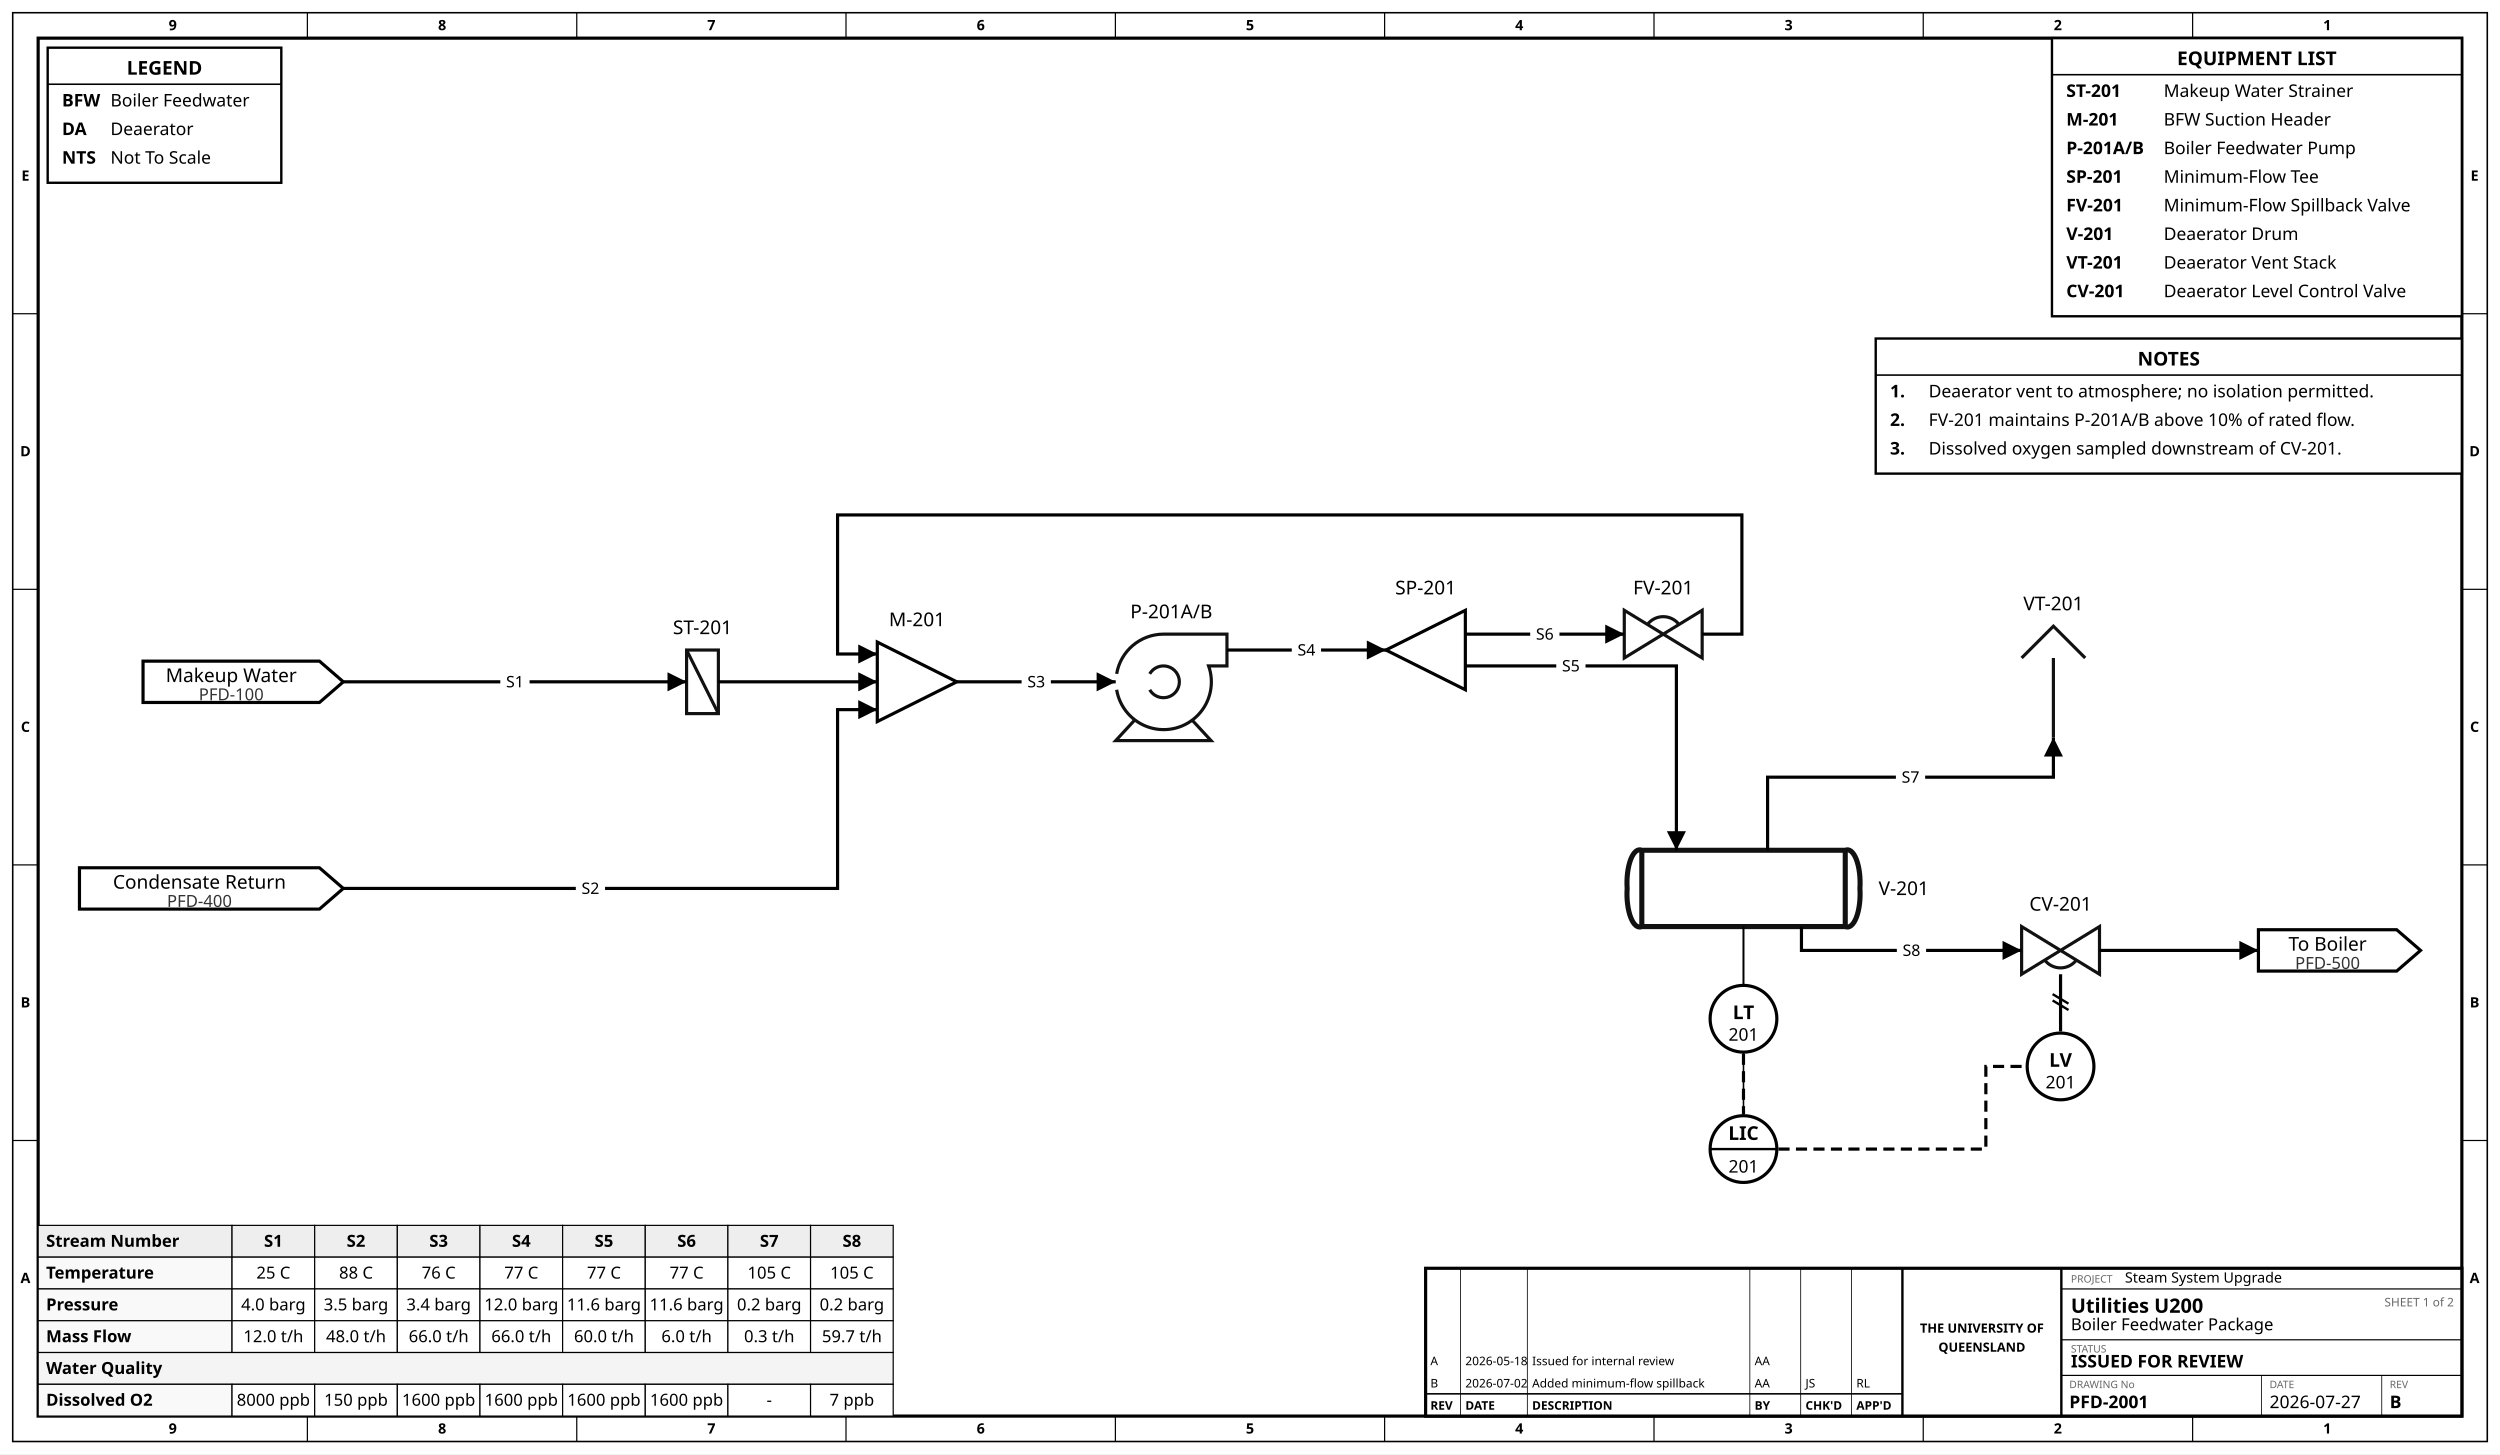
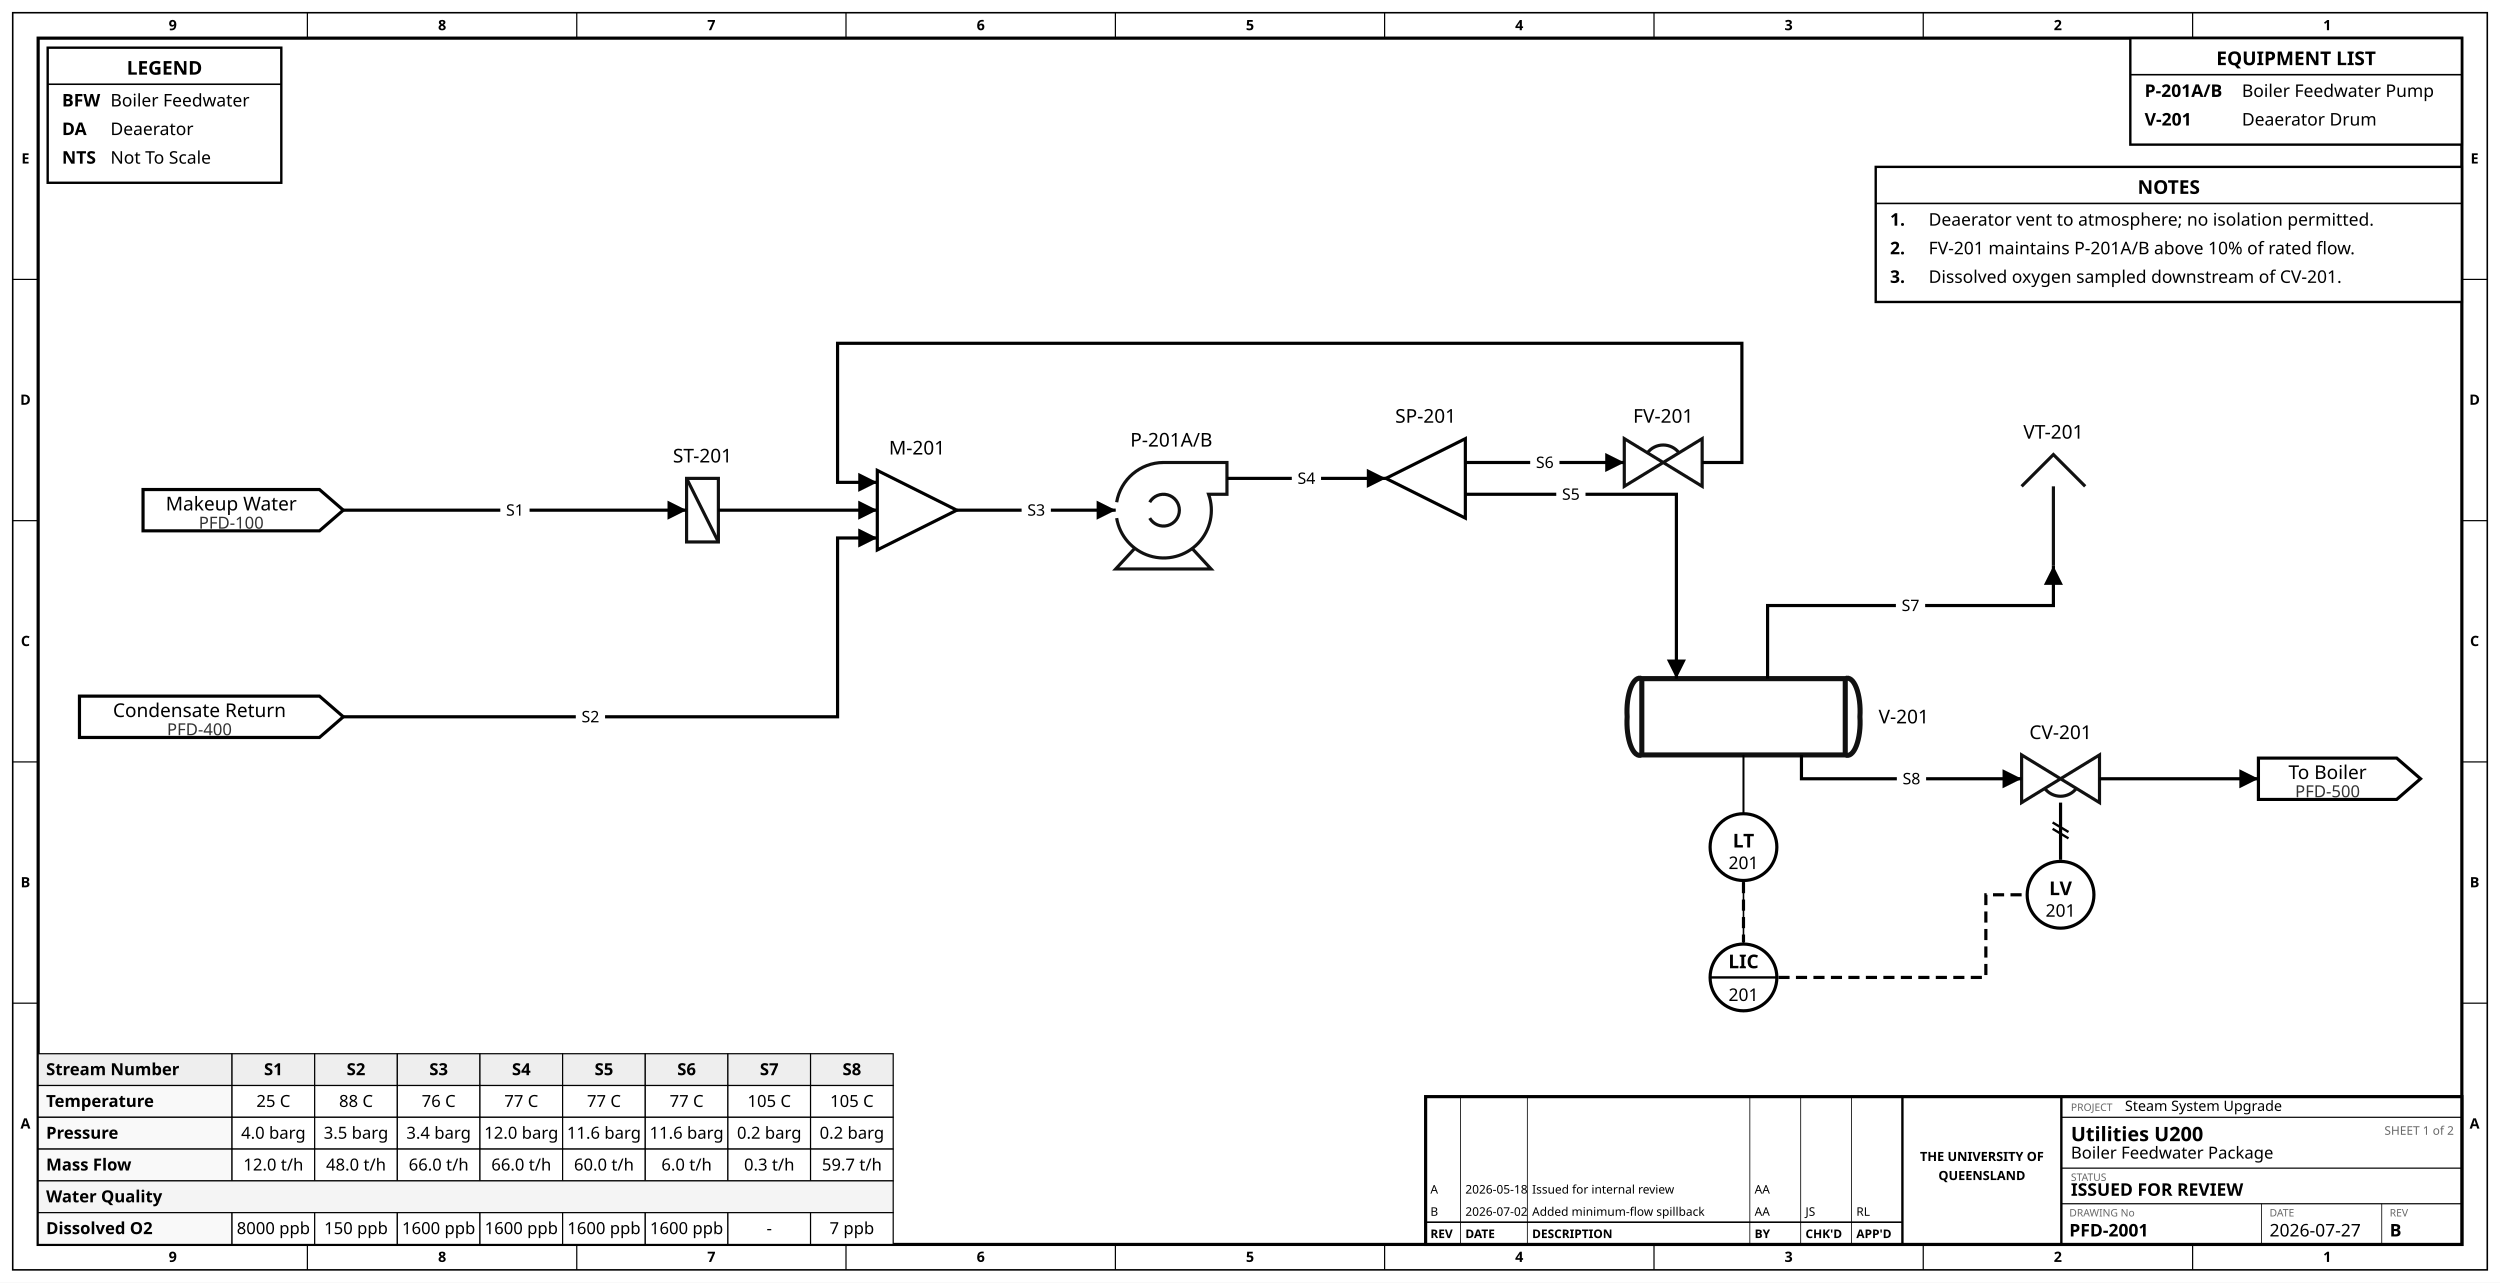
- <svg xmlns="http://www.w3.org/2000/svg" width="1573" height="915" viewBox="-116.0 496.0 1573.0 915.0">
-   <rect x="-116.0" y="496.0" width="1573.0" height="915.0" fill="white" />
-   <rect x="-108.0" y="504.0" width="1557.0" height="899.0" fill="none" stroke="black" stroke-width="1" />
-   <rect x="-92.0" y="520.0" width="1525.0" height="867.0" fill="none" stroke="black" stroke-width="2" />
-   <text x="-7.3" y="515.0" font-family="sans-serif" font-size="9.0" text-anchor="middle" font-weight="bold" fill="black">9</text>
+ <svg xmlns="http://www.w3.org/2000/svg" width="1573" height="807" viewBox="-116.0 604.0 1573.0 807.0">
+   <rect x="-116.0" y="604.0" width="1573.0" height="807.0" fill="white" />
+   <rect x="-108.0" y="612.0" width="1557.0" height="791.0" fill="none" stroke="black" stroke-width="1" />
+   <rect x="-92.0" y="628.0" width="1525.0" height="759.0" fill="none" stroke="black" stroke-width="2" />
+   <text x="-7.3" y="623.0" font-family="sans-serif" font-size="9.0" text-anchor="middle" font-weight="bold" fill="black">9</text>
  <text x="-7.3" y="1398.0" font-family="sans-serif" font-size="9.0" text-anchor="middle" font-weight="bold" fill="black">9</text>
-   <line x1="77.4" y1="504.0" x2="77.4" y2="520.0" stroke="black" stroke-width="0.75" />
+   <line x1="77.4" y1="612.0" x2="77.4" y2="628.0" stroke="black" stroke-width="0.75" />
  <line x1="77.4" y1="1387.0" x2="77.4" y2="1403.0" stroke="black" stroke-width="0.75" />
-   <text x="162.2" y="515.0" font-family="sans-serif" font-size="9.0" text-anchor="middle" font-weight="bold" fill="black">8</text>
+   <text x="162.2" y="623.0" font-family="sans-serif" font-size="9.0" text-anchor="middle" font-weight="bold" fill="black">8</text>
  <text x="162.2" y="1398.0" font-family="sans-serif" font-size="9.0" text-anchor="middle" font-weight="bold" fill="black">8</text>
-   <line x1="246.9" y1="504.0" x2="246.9" y2="520.0" stroke="black" stroke-width="0.75" />
+   <line x1="246.9" y1="612.0" x2="246.9" y2="628.0" stroke="black" stroke-width="0.75" />
  <line x1="246.9" y1="1387.0" x2="246.9" y2="1403.0" stroke="black" stroke-width="0.75" />
-   <text x="331.6" y="515.0" font-family="sans-serif" font-size="9.0" text-anchor="middle" font-weight="bold" fill="black">7</text>
+   <text x="331.6" y="623.0" font-family="sans-serif" font-size="9.0" text-anchor="middle" font-weight="bold" fill="black">7</text>
  <text x="331.6" y="1398.0" font-family="sans-serif" font-size="9.0" text-anchor="middle" font-weight="bold" fill="black">7</text>
-   <line x1="416.3" y1="504.0" x2="416.3" y2="520.0" stroke="black" stroke-width="0.75" />
+   <line x1="416.3" y1="612.0" x2="416.3" y2="628.0" stroke="black" stroke-width="0.75" />
  <line x1="416.3" y1="1387.0" x2="416.3" y2="1403.0" stroke="black" stroke-width="0.75" />
-   <text x="501.1" y="515.0" font-family="sans-serif" font-size="9.0" text-anchor="middle" font-weight="bold" fill="black">6</text>
+   <text x="501.1" y="623.0" font-family="sans-serif" font-size="9.0" text-anchor="middle" font-weight="bold" fill="black">6</text>
  <text x="501.1" y="1398.0" font-family="sans-serif" font-size="9.0" text-anchor="middle" font-weight="bold" fill="black">6</text>
-   <line x1="585.8" y1="504.0" x2="585.8" y2="520.0" stroke="black" stroke-width="0.75" />
+   <line x1="585.8" y1="612.0" x2="585.8" y2="628.0" stroke="black" stroke-width="0.75" />
  <line x1="585.8" y1="1387.0" x2="585.8" y2="1403.0" stroke="black" stroke-width="0.75" />
-   <text x="670.5" y="515.0" font-family="sans-serif" font-size="9.0" text-anchor="middle" font-weight="bold" fill="black">5</text>
+   <text x="670.5" y="623.0" font-family="sans-serif" font-size="9.0" text-anchor="middle" font-weight="bold" fill="black">5</text>
  <text x="670.5" y="1398.0" font-family="sans-serif" font-size="9.0" text-anchor="middle" font-weight="bold" fill="black">5</text>
-   <line x1="755.2" y1="504.0" x2="755.2" y2="520.0" stroke="black" stroke-width="0.75" />
+   <line x1="755.2" y1="612.0" x2="755.2" y2="628.0" stroke="black" stroke-width="0.75" />
  <line x1="755.2" y1="1387.0" x2="755.2" y2="1403.0" stroke="black" stroke-width="0.75" />
-   <text x="839.9" y="515.0" font-family="sans-serif" font-size="9.0" text-anchor="middle" font-weight="bold" fill="black">4</text>
+   <text x="839.9" y="623.0" font-family="sans-serif" font-size="9.0" text-anchor="middle" font-weight="bold" fill="black">4</text>
  <text x="839.9" y="1398.0" font-family="sans-serif" font-size="9.0" text-anchor="middle" font-weight="bold" fill="black">4</text>
-   <line x1="924.7" y1="504.0" x2="924.7" y2="520.0" stroke="black" stroke-width="0.75" />
+   <line x1="924.7" y1="612.0" x2="924.7" y2="628.0" stroke="black" stroke-width="0.75" />
  <line x1="924.7" y1="1387.0" x2="924.7" y2="1403.0" stroke="black" stroke-width="0.75" />
-   <text x="1009.4" y="515.0" font-family="sans-serif" font-size="9.0" text-anchor="middle" font-weight="bold" fill="black">3</text>
+   <text x="1009.4" y="623.0" font-family="sans-serif" font-size="9.0" text-anchor="middle" font-weight="bold" fill="black">3</text>
  <text x="1009.4" y="1398.0" font-family="sans-serif" font-size="9.0" text-anchor="middle" font-weight="bold" fill="black">3</text>
-   <line x1="1094.1" y1="504.0" x2="1094.1" y2="520.0" stroke="black" stroke-width="0.75" />
+   <line x1="1094.1" y1="612.0" x2="1094.1" y2="628.0" stroke="black" stroke-width="0.75" />
  <line x1="1094.1" y1="1387.0" x2="1094.1" y2="1403.0" stroke="black" stroke-width="0.75" />
-   <text x="1178.8" y="515.0" font-family="sans-serif" font-size="9.0" text-anchor="middle" font-weight="bold" fill="black">2</text>
+   <text x="1178.8" y="623.0" font-family="sans-serif" font-size="9.0" text-anchor="middle" font-weight="bold" fill="black">2</text>
  <text x="1178.8" y="1398.0" font-family="sans-serif" font-size="9.0" text-anchor="middle" font-weight="bold" fill="black">2</text>
-   <line x1="1263.6" y1="504.0" x2="1263.6" y2="520.0" stroke="black" stroke-width="0.75" />
+   <line x1="1263.6" y1="612.0" x2="1263.6" y2="628.0" stroke="black" stroke-width="0.75" />
  <line x1="1263.6" y1="1387.0" x2="1263.6" y2="1403.0" stroke="black" stroke-width="0.75" />
-   <text x="1348.3" y="515.0" font-family="sans-serif" font-size="9.0" text-anchor="middle" font-weight="bold" fill="black">1</text>
+   <text x="1348.3" y="623.0" font-family="sans-serif" font-size="9.0" text-anchor="middle" font-weight="bold" fill="black">1</text>
  <text x="1348.3" y="1398.0" font-family="sans-serif" font-size="9.0" text-anchor="middle" font-weight="bold" fill="black">1</text>
-   <text x="-100.0" y="609.7" font-family="sans-serif" font-size="9.0" text-anchor="middle" font-weight="bold" fill="black">E</text>
-   <text x="1441.0" y="609.7" font-family="sans-serif" font-size="9.0" text-anchor="middle" font-weight="bold" fill="black">E</text>
-   <line x1="-108.0" y1="693.4" x2="-92.0" y2="693.4" stroke="black" stroke-width="0.75" />
-   <line x1="1433.0" y1="693.4" x2="1449.0" y2="693.4" stroke="black" stroke-width="0.75" />
-   <text x="-100.0" y="783.1" font-family="sans-serif" font-size="9.0" text-anchor="middle" font-weight="bold" fill="black">D</text>
-   <text x="1441.0" y="783.1" font-family="sans-serif" font-size="9.0" text-anchor="middle" font-weight="bold" fill="black">D</text>
-   <line x1="-108.0" y1="866.8" x2="-92.0" y2="866.8" stroke="black" stroke-width="0.75" />
-   <line x1="1433.0" y1="866.8" x2="1449.0" y2="866.8" stroke="black" stroke-width="0.75" />
-   <text x="-100.0" y="956.5" font-family="sans-serif" font-size="9.0" text-anchor="middle" font-weight="bold" fill="black">C</text>
-   <text x="1441.0" y="956.5" font-family="sans-serif" font-size="9.0" text-anchor="middle" font-weight="bold" fill="black">C</text>
-   <line x1="-108.0" y1="1040.2" x2="-92.0" y2="1040.2" stroke="black" stroke-width="0.75" />
-   <line x1="1433.0" y1="1040.2" x2="1449.0" y2="1040.2" stroke="black" stroke-width="0.75" />
-   <text x="-100.0" y="1129.9" font-family="sans-serif" font-size="9.0" text-anchor="middle" font-weight="bold" fill="black">B</text>
-   <text x="1441.0" y="1129.9" font-family="sans-serif" font-size="9.0" text-anchor="middle" font-weight="bold" fill="black">B</text>
-   <line x1="-108.0" y1="1213.6" x2="-92.0" y2="1213.6" stroke="black" stroke-width="0.75" />
-   <line x1="1433.0" y1="1213.6" x2="1449.0" y2="1213.6" stroke="black" stroke-width="0.75" />
-   <text x="-100.0" y="1303.3" font-family="sans-serif" font-size="9.0" text-anchor="middle" font-weight="bold" fill="black">A</text>
-   <text x="1441.0" y="1303.3" font-family="sans-serif" font-size="9.0" text-anchor="middle" font-weight="bold" fill="black">A</text>
-   <rect x="-86.0" y="526.0" width="147.0" height="85.0" fill="white" stroke="black" stroke-width="1.5" />
-   <text x="-12.5" y="543.0" font-family="sans-serif" font-size="12.0" text-anchor="middle" font-weight="bold" fill="black">LEGEND</text>
-   <line x1="-86.0" y1="549.0" x2="61.0" y2="549.0" stroke="black" stroke-width="1" />
-   <text x="-77.0" y="563.0" font-family="sans-serif" font-size="11.0" text-anchor="start" font-weight="bold" fill="black">BFW</text>
-   <text x="-46.5" y="563.0" font-family="sans-serif" font-size="11.0" text-anchor="start" fill="black">Boiler Feedwater</text>
-   <text x="-77.0" y="581.0" font-family="sans-serif" font-size="11.0" text-anchor="start" font-weight="bold" fill="black">DA</text>
-   <text x="-46.5" y="581.0" font-family="sans-serif" font-size="11.0" text-anchor="start" fill="black">Deaerator</text>
-   <text x="-77.0" y="599.0" font-family="sans-serif" font-size="11.0" text-anchor="start" font-weight="bold" fill="black">NTS</text>
-   <text x="-46.5" y="599.0" font-family="sans-serif" font-size="11.0" text-anchor="start" fill="black">Not To Scale</text>
-   <rect x="1175.1" y="520.0" width="257.9" height="175.0" fill="white" stroke="black" stroke-width="1.5" />
-   <text x="1304.0" y="537.0" font-family="sans-serif" font-size="12.0" text-anchor="middle" font-weight="bold" fill="black">EQUIPMENT LIST</text>
-   <line x1="1175.1" y1="543.0" x2="1433.0" y2="543.0" stroke="black" stroke-width="1" />
-   <text x="1184.1" y="557.0" font-family="sans-serif" font-size="11.0" text-anchor="start" font-weight="bold" fill="black">ST-201</text>
-   <text x="1245.4" y="557.0" font-family="sans-serif" font-size="11.0" text-anchor="start" fill="black">Makeup Water Strainer</text>
-   <text x="1184.1" y="575.0" font-family="sans-serif" font-size="11.0" text-anchor="start" font-weight="bold" fill="black">M-201</text>
-   <text x="1245.4" y="575.0" font-family="sans-serif" font-size="11.0" text-anchor="start" fill="black">BFW Suction Header</text>
-   <text x="1184.1" y="593.0" font-family="sans-serif" font-size="11.0" text-anchor="start" font-weight="bold" fill="black">P-201A/B</text>
-   <text x="1245.4" y="593.0" font-family="sans-serif" font-size="11.0" text-anchor="start" fill="black">Boiler Feedwater Pump</text>
-   <text x="1184.1" y="611.0" font-family="sans-serif" font-size="11.0" text-anchor="start" font-weight="bold" fill="black">SP-201</text>
-   <text x="1245.4" y="611.0" font-family="sans-serif" font-size="11.0" text-anchor="start" fill="black">Minimum-Flow Tee</text>
-   <text x="1184.1" y="629.0" font-family="sans-serif" font-size="11.0" text-anchor="start" font-weight="bold" fill="black">FV-201</text>
-   <text x="1245.4" y="629.0" font-family="sans-serif" font-size="11.0" text-anchor="start" fill="black">Minimum-Flow Spillback Valve</text>
-   <text x="1184.1" y="647.0" font-family="sans-serif" font-size="11.0" text-anchor="start" font-weight="bold" fill="black">V-201</text>
-   <text x="1245.4" y="647.0" font-family="sans-serif" font-size="11.0" text-anchor="start" fill="black">Deaerator Drum</text>
-   <text x="1184.1" y="665.0" font-family="sans-serif" font-size="11.0" text-anchor="start" font-weight="bold" fill="black">VT-201</text>
-   <text x="1245.4" y="665.0" font-family="sans-serif" font-size="11.0" text-anchor="start" fill="black">Deaerator Vent Stack</text>
-   <text x="1184.1" y="683.0" font-family="sans-serif" font-size="11.0" text-anchor="start" font-weight="bold" fill="black">CV-201</text>
-   <text x="1245.4" y="683.0" font-family="sans-serif" font-size="11.0" text-anchor="start" fill="black">Deaerator Level Control Valve</text>
+   <text x="-100.0" y="706.9" font-family="sans-serif" font-size="9.0" text-anchor="middle" font-weight="bold" fill="black">E</text>
+   <text x="1441.0" y="706.9" font-family="sans-serif" font-size="9.0" text-anchor="middle" font-weight="bold" fill="black">E</text>
+   <line x1="-108.0" y1="779.8" x2="-92.0" y2="779.8" stroke="black" stroke-width="0.75" />
+   <line x1="1433.0" y1="779.8" x2="1449.0" y2="779.8" stroke="black" stroke-width="0.75" />
+   <text x="-100.0" y="858.7" font-family="sans-serif" font-size="9.0" text-anchor="middle" font-weight="bold" fill="black">D</text>
+   <text x="1441.0" y="858.7" font-family="sans-serif" font-size="9.0" text-anchor="middle" font-weight="bold" fill="black">D</text>
+   <line x1="-108.0" y1="931.6" x2="-92.0" y2="931.6" stroke="black" stroke-width="0.75" />
+   <line x1="1433.0" y1="931.6" x2="1449.0" y2="931.6" stroke="black" stroke-width="0.75" />
+   <text x="-100.0" y="1010.5" font-family="sans-serif" font-size="9.0" text-anchor="middle" font-weight="bold" fill="black">C</text>
+   <text x="1441.0" y="1010.5" font-family="sans-serif" font-size="9.0" text-anchor="middle" font-weight="bold" fill="black">C</text>
+   <line x1="-108.0" y1="1083.4" x2="-92.0" y2="1083.4" stroke="black" stroke-width="0.75" />
+   <line x1="1433.0" y1="1083.4" x2="1449.0" y2="1083.4" stroke="black" stroke-width="0.75" />
+   <text x="-100.0" y="1162.3" font-family="sans-serif" font-size="9.0" text-anchor="middle" font-weight="bold" fill="black">B</text>
+   <text x="1441.0" y="1162.3" font-family="sans-serif" font-size="9.0" text-anchor="middle" font-weight="bold" fill="black">B</text>
+   <line x1="-108.0" y1="1235.2" x2="-92.0" y2="1235.2" stroke="black" stroke-width="0.75" />
+   <line x1="1433.0" y1="1235.2" x2="1449.0" y2="1235.2" stroke="black" stroke-width="0.75" />
+   <text x="-100.0" y="1314.1" font-family="sans-serif" font-size="9.0" text-anchor="middle" font-weight="bold" fill="black">A</text>
+   <text x="1441.0" y="1314.1" font-family="sans-serif" font-size="9.0" text-anchor="middle" font-weight="bold" fill="black">A</text>
+   <rect x="-86.0" y="634.0" width="147.0" height="85.0" fill="white" stroke="black" stroke-width="1.5" />
+   <text x="-12.5" y="651.0" font-family="sans-serif" font-size="12.0" text-anchor="middle" font-weight="bold" fill="black">LEGEND</text>
+   <line x1="-86.0" y1="657.0" x2="61.0" y2="657.0" stroke="black" stroke-width="1" />
+   <text x="-77.0" y="671.0" font-family="sans-serif" font-size="11.0" text-anchor="start" font-weight="bold" fill="black">BFW</text>
+   <text x="-46.5" y="671.0" font-family="sans-serif" font-size="11.0" text-anchor="start" fill="black">Boiler Feedwater</text>
+   <text x="-77.0" y="689.0" font-family="sans-serif" font-size="11.0" text-anchor="start" font-weight="bold" fill="black">DA</text>
+   <text x="-46.5" y="689.0" font-family="sans-serif" font-size="11.0" text-anchor="start" fill="black">Deaerator</text>
+   <text x="-77.0" y="707.0" font-family="sans-serif" font-size="11.0" text-anchor="start" font-weight="bold" fill="black">NTS</text>
+   <text x="-46.5" y="707.0" font-family="sans-serif" font-size="11.0" text-anchor="start" fill="black">Not To Scale</text>
+   <rect x="1224.4" y="628.0" width="208.6" height="67.0" fill="white" stroke="black" stroke-width="1.5" />
+   <text x="1328.7" y="645.0" font-family="sans-serif" font-size="12.0" text-anchor="middle" font-weight="bold" fill="black">EQUIPMENT LIST</text>
+   <line x1="1224.4" y1="651.0" x2="1433.0" y2="651.0" stroke="black" stroke-width="1" />
+   <text x="1233.4" y="665.0" font-family="sans-serif" font-size="11.0" text-anchor="start" font-weight="bold" fill="black">P-201A/B</text>
+   <text x="1294.6" y="665.0" font-family="sans-serif" font-size="11.0" text-anchor="start" fill="black">Boiler Feedwater Pump</text>
+   <text x="1233.4" y="683.0" font-family="sans-serif" font-size="11.0" text-anchor="start" font-weight="bold" fill="black">V-201</text>
+   <text x="1294.6" y="683.0" font-family="sans-serif" font-size="11.0" text-anchor="start" fill="black">Deaerator Drum</text>
  <rect x="1064.2" y="709.0" width="368.8" height="85.0" fill="white" stroke="black" stroke-width="1.5" />
  <text x="1248.6" y="726.0" font-family="sans-serif" font-size="12.0" text-anchor="middle" font-weight="bold" fill="black">NOTES</text>
  <line x1="1064.2" y1="732.0" x2="1433.0" y2="732.0" stroke="black" stroke-width="1" />
  <text x="1073.2" y="746.0" font-family="sans-serif" font-size="11.0" text-anchor="start" font-weight="bold" fill="black">1.</text>
  <text x="1097.5" y="746.0" font-family="sans-serif" font-size="11.0" text-anchor="start" fill="black">Deaerator vent to atmosphere; no isolation permitted.</text>
  <text x="1073.2" y="764.0" font-family="sans-serif" font-size="11.0" text-anchor="start" font-weight="bold" fill="black">2.</text>
  <text x="1097.5" y="764.0" font-family="sans-serif" font-size="11.0" text-anchor="start" fill="black">FV-201 maintains P-201A/B above 10% of rated flow.</text>
  <text x="1073.2" y="782.0" font-family="sans-serif" font-size="11.0" text-anchor="start" font-weight="bold" fill="black">3.</text>
  <text x="1097.5" y="782.0" font-family="sans-serif" font-size="11.0" text-anchor="start" fill="black">Dissolved oxygen sampled downstream of CV-201.</text>
  <g id="stream_table">
    <rect x="-92.0" y="1267.0" width="122.0" height="20.0" fill="#eee" stroke="black" stroke-width="0.75" />
    <text x="-87.0" y="1280.5" font-family="sans-serif" font-size="10.5" font-weight="bold" text-anchor="start">Stream Number</text>
    <rect x="30.0" y="1267.0" width="52.0" height="20.0" fill="#eee" stroke="black" stroke-width="0.75" />
    <text x="56.0" y="1280.5" font-family="sans-serif" font-size="10.5" font-weight="bold" text-anchor="middle">S1</text>
    <rect x="82.0" y="1267.0" width="52.0" height="20.0" fill="#eee" stroke="black" stroke-width="0.75" />
    <text x="108.0" y="1280.5" font-family="sans-serif" font-size="10.5" font-weight="bold" text-anchor="middle">S2</text>
    <rect x="134.0" y="1267.0" width="52.0" height="20.0" fill="#eee" stroke="black" stroke-width="0.75" />
    <text x="160.0" y="1280.5" font-family="sans-serif" font-size="10.5" font-weight="bold" text-anchor="middle">S3</text>
    <rect x="186.0" y="1267.0" width="52.0" height="20.0" fill="#eee" stroke="black" stroke-width="0.75" />
    <text x="212.0" y="1280.5" font-family="sans-serif" font-size="10.5" font-weight="bold" text-anchor="middle">S4</text>
    <rect x="238.0" y="1267.0" width="52.0" height="20.0" fill="#eee" stroke="black" stroke-width="0.75" />
    <text x="264.0" y="1280.5" font-family="sans-serif" font-size="10.5" font-weight="bold" text-anchor="middle">S5</text>
    <rect x="290.0" y="1267.0" width="52.0" height="20.0" fill="#eee" stroke="black" stroke-width="0.75" />
    <text x="316.0" y="1280.5" font-family="sans-serif" font-size="10.5" font-weight="bold" text-anchor="middle">S6</text>
    <rect x="342.0" y="1267.0" width="52.0" height="20.0" fill="#eee" stroke="black" stroke-width="0.75" />
    <text x="368.0" y="1280.5" font-family="sans-serif" font-size="10.5" font-weight="bold" text-anchor="middle">S7</text>
    <rect x="394.0" y="1267.0" width="52.0" height="20.0" fill="#eee" stroke="black" stroke-width="0.75" />
    <text x="420.0" y="1280.5" font-family="sans-serif" font-size="10.5" font-weight="bold" text-anchor="middle">S8</text>
    <rect x="-92.0" y="1287.0" width="122.0" height="20.0" fill="#f9f9f9" stroke="black" stroke-width="0.75" />
    <text x="-87.0" y="1300.5" font-family="sans-serif" font-size="10.5" font-weight="bold" text-anchor="start">Temperature</text>
    <rect x="30.0" y="1287.0" width="52.0" height="20.0" fill="white" stroke="black" stroke-width="0.75" />
    <text x="56.0" y="1300.5" font-family="sans-serif" font-size="10.5" text-anchor="middle">25 C</text>
    <rect x="82.0" y="1287.0" width="52.0" height="20.0" fill="white" stroke="black" stroke-width="0.75" />
    <text x="108.0" y="1300.5" font-family="sans-serif" font-size="10.5" text-anchor="middle">88 C</text>
    <rect x="134.0" y="1287.0" width="52.0" height="20.0" fill="white" stroke="black" stroke-width="0.75" />
    <text x="160.0" y="1300.5" font-family="sans-serif" font-size="10.5" text-anchor="middle">76 C</text>
    <rect x="186.0" y="1287.0" width="52.0" height="20.0" fill="white" stroke="black" stroke-width="0.75" />
    <text x="212.0" y="1300.5" font-family="sans-serif" font-size="10.5" text-anchor="middle">77 C</text>
    <rect x="238.0" y="1287.0" width="52.0" height="20.0" fill="white" stroke="black" stroke-width="0.75" />
    <text x="264.0" y="1300.5" font-family="sans-serif" font-size="10.5" text-anchor="middle">77 C</text>
    <rect x="290.0" y="1287.0" width="52.0" height="20.0" fill="white" stroke="black" stroke-width="0.75" />
    <text x="316.0" y="1300.5" font-family="sans-serif" font-size="10.5" text-anchor="middle">77 C</text>
    <rect x="342.0" y="1287.0" width="52.0" height="20.0" fill="white" stroke="black" stroke-width="0.75" />
    <text x="368.0" y="1300.5" font-family="sans-serif" font-size="10.5" text-anchor="middle">105 C</text>
    <rect x="394.0" y="1287.0" width="52.0" height="20.0" fill="white" stroke="black" stroke-width="0.75" />
    <text x="420.0" y="1300.5" font-family="sans-serif" font-size="10.5" text-anchor="middle">105 C</text>
    <rect x="-92.0" y="1307.0" width="122.0" height="20.0" fill="#f9f9f9" stroke="black" stroke-width="0.75" />
    <text x="-87.0" y="1320.5" font-family="sans-serif" font-size="10.5" font-weight="bold" text-anchor="start">Pressure</text>
    <rect x="30.0" y="1307.0" width="52.0" height="20.0" fill="white" stroke="black" stroke-width="0.75" />
    <text x="56.0" y="1320.5" font-family="sans-serif" font-size="10.5" text-anchor="middle">4.0 barg</text>
    <rect x="82.0" y="1307.0" width="52.0" height="20.0" fill="white" stroke="black" stroke-width="0.75" />
    <text x="108.0" y="1320.5" font-family="sans-serif" font-size="10.5" text-anchor="middle">3.5 barg</text>
    <rect x="134.0" y="1307.0" width="52.0" height="20.0" fill="white" stroke="black" stroke-width="0.75" />
    <text x="160.0" y="1320.5" font-family="sans-serif" font-size="10.5" text-anchor="middle">3.4 barg</text>
    <rect x="186.0" y="1307.0" width="52.0" height="20.0" fill="white" stroke="black" stroke-width="0.75" />
    <text x="212.0" y="1320.5" font-family="sans-serif" font-size="10.5" text-anchor="middle">12.0 barg</text>
    <rect x="238.0" y="1307.0" width="52.0" height="20.0" fill="white" stroke="black" stroke-width="0.75" />
    <text x="264.0" y="1320.5" font-family="sans-serif" font-size="10.5" text-anchor="middle">11.6 barg</text>
    <rect x="290.0" y="1307.0" width="52.0" height="20.0" fill="white" stroke="black" stroke-width="0.75" />
    <text x="316.0" y="1320.5" font-family="sans-serif" font-size="10.5" text-anchor="middle">11.6 barg</text>
    <rect x="342.0" y="1307.0" width="52.0" height="20.0" fill="white" stroke="black" stroke-width="0.75" />
    <text x="368.0" y="1320.5" font-family="sans-serif" font-size="10.5" text-anchor="middle">0.2 barg</text>
    <rect x="394.0" y="1307.0" width="52.0" height="20.0" fill="white" stroke="black" stroke-width="0.75" />
    <text x="420.0" y="1320.5" font-family="sans-serif" font-size="10.5" text-anchor="middle">0.2 barg</text>
    <rect x="-92.0" y="1327.0" width="122.0" height="20.0" fill="#f9f9f9" stroke="black" stroke-width="0.75" />
    <text x="-87.0" y="1340.5" font-family="sans-serif" font-size="10.5" font-weight="bold" text-anchor="start">Mass Flow</text>
    <rect x="30.0" y="1327.0" width="52.0" height="20.0" fill="white" stroke="black" stroke-width="0.75" />
    <text x="56.0" y="1340.5" font-family="sans-serif" font-size="10.5" text-anchor="middle">12.0 t/h</text>
    <rect x="82.0" y="1327.0" width="52.0" height="20.0" fill="white" stroke="black" stroke-width="0.75" />
    <text x="108.0" y="1340.5" font-family="sans-serif" font-size="10.5" text-anchor="middle">48.0 t/h</text>
    <rect x="134.0" y="1327.0" width="52.0" height="20.0" fill="white" stroke="black" stroke-width="0.75" />
    <text x="160.0" y="1340.5" font-family="sans-serif" font-size="10.5" text-anchor="middle">66.0 t/h</text>
    <rect x="186.0" y="1327.0" width="52.0" height="20.0" fill="white" stroke="black" stroke-width="0.75" />
    <text x="212.0" y="1340.5" font-family="sans-serif" font-size="10.5" text-anchor="middle">66.0 t/h</text>
    <rect x="238.0" y="1327.0" width="52.0" height="20.0" fill="white" stroke="black" stroke-width="0.75" />
    <text x="264.0" y="1340.5" font-family="sans-serif" font-size="10.5" text-anchor="middle">60.0 t/h</text>
    <rect x="290.0" y="1327.0" width="52.0" height="20.0" fill="white" stroke="black" stroke-width="0.75" />
    <text x="316.0" y="1340.5" font-family="sans-serif" font-size="10.5" text-anchor="middle">6.0 t/h</text>
    <rect x="342.0" y="1327.0" width="52.0" height="20.0" fill="white" stroke="black" stroke-width="0.75" />
    <text x="368.0" y="1340.5" font-family="sans-serif" font-size="10.5" text-anchor="middle">0.3 t/h</text>
    <rect x="394.0" y="1327.0" width="52.0" height="20.0" fill="white" stroke="black" stroke-width="0.75" />
    <text x="420.0" y="1340.5" font-family="sans-serif" font-size="10.5" text-anchor="middle">59.7 t/h</text>
    <rect x="-92.0" y="1347.0" width="538.0" height="20.0" fill="#f4f4f4" stroke="black" stroke-width="0.75" />
    <text x="-87.0" y="1360.5" font-family="sans-serif" font-size="10.5" font-weight="bold" text-anchor="start">Water Quality</text>
    <rect x="-92.0" y="1367.0" width="122.0" height="20.0" fill="#f9f9f9" stroke="black" stroke-width="0.75" />
    <text x="-87.0" y="1380.5" font-family="sans-serif" font-size="10.5" font-weight="bold" text-anchor="start">Dissolved O2</text>
    <rect x="30.0" y="1367.0" width="52.0" height="20.0" fill="white" stroke="black" stroke-width="0.75" />
    <text x="56.0" y="1380.5" font-family="sans-serif" font-size="10.5" text-anchor="middle">8000 ppb</text>
    <rect x="82.0" y="1367.0" width="52.0" height="20.0" fill="white" stroke="black" stroke-width="0.75" />
    <text x="108.0" y="1380.5" font-family="sans-serif" font-size="10.5" text-anchor="middle">150 ppb</text>
    <rect x="134.0" y="1367.0" width="52.0" height="20.0" fill="white" stroke="black" stroke-width="0.75" />
    <text x="160.0" y="1380.5" font-family="sans-serif" font-size="10.5" text-anchor="middle">1600 ppb</text>
    <rect x="186.0" y="1367.0" width="52.0" height="20.0" fill="white" stroke="black" stroke-width="0.75" />
    <text x="212.0" y="1380.5" font-family="sans-serif" font-size="10.5" text-anchor="middle">1600 ppb</text>
    <rect x="238.0" y="1367.0" width="52.0" height="20.0" fill="white" stroke="black" stroke-width="0.75" />
    <text x="264.0" y="1380.5" font-family="sans-serif" font-size="10.5" text-anchor="middle">1600 ppb</text>
    <rect x="290.0" y="1367.0" width="52.0" height="20.0" fill="white" stroke="black" stroke-width="0.75" />
    <text x="316.0" y="1380.5" font-family="sans-serif" font-size="10.5" text-anchor="middle">1600 ppb</text>
    <rect x="342.0" y="1367.0" width="52.0" height="20.0" fill="white" stroke="black" stroke-width="0.75" />
    <text x="368.0" y="1380.5" font-family="sans-serif" font-size="10.5" text-anchor="middle">-</text>
    <rect x="394.0" y="1367.0" width="52.0" height="20.0" fill="white" stroke="black" stroke-width="0.75" />
    <text x="420.0" y="1380.5" font-family="sans-serif" font-size="10.5" text-anchor="middle">7 ppb</text>
  </g>
  <rect x="781.0" y="1294.0" width="652.0" height="93.0" fill="white" stroke="black" stroke-width="2" />
  <line x1="1081.0" y1="1294.0" x2="1081.0" y2="1387.0" stroke="black" stroke-width="1.5" />
  <line x1="1181.0" y1="1294.0" x2="1181.0" y2="1387.0" stroke="black" stroke-width="1.5" />
  <line x1="781.0" y1="1373.0" x2="1081.0" y2="1373.0" stroke="black" stroke-width="1" />
  <line x1="803.0" y1="1294.0" x2="803.0" y2="1387.0" stroke="black" stroke-width="0.5" />
  <line x1="845.0" y1="1294.0" x2="845.0" y2="1387.0" stroke="black" stroke-width="0.5" />
  <line x1="985.0" y1="1294.0" x2="985.0" y2="1387.0" stroke="black" stroke-width="0.5" />
  <line x1="1017.0" y1="1294.0" x2="1017.0" y2="1387.0" stroke="black" stroke-width="0.5" />
  <line x1="1049.0" y1="1294.0" x2="1049.0" y2="1387.0" stroke="black" stroke-width="0.5" />
  <text x="784.0" y="1383.0" font-family="sans-serif" font-size="7.5" text-anchor="start" font-weight="bold" fill="black">REV</text>
  <text x="806.0" y="1383.0" font-family="sans-serif" font-size="7.5" text-anchor="start" font-weight="bold" fill="black">DATE</text>
  <text x="848.0" y="1383.0" font-family="sans-serif" font-size="7.5" text-anchor="start" font-weight="bold" fill="black">DESCRIPTION</text>
  <text x="988.0" y="1383.0" font-family="sans-serif" font-size="7.5" text-anchor="start" font-weight="bold" fill="black">BY</text>
  <text x="1020.0" y="1383.0" font-family="sans-serif" font-size="7.5" text-anchor="start" font-weight="bold" fill="black">CHK'D</text>
  <text x="1052.0" y="1383.0" font-family="sans-serif" font-size="7.5" text-anchor="start" font-weight="bold" fill="black">APP'D</text>
  <text x="784.0" y="1369.0" font-family="sans-serif" font-size="7.5" text-anchor="start" fill="black">B</text>
  <text x="806.0" y="1369.0" font-family="sans-serif" font-size="7.5" text-anchor="start" fill="black">2026-07-02</text>
  <text x="848.0" y="1369.0" font-family="sans-serif" font-size="7.5" text-anchor="start" fill="black">Added minimum-flow spillback</text>
  <text x="988.0" y="1369.0" font-family="sans-serif" font-size="7.5" text-anchor="start" fill="black">AA</text>
  <text x="1020.0" y="1369.0" font-family="sans-serif" font-size="7.5" text-anchor="start" fill="black">JS</text>
  <text x="1052.0" y="1369.0" font-family="sans-serif" font-size="7.5" text-anchor="start" fill="black">RL</text>
  <text x="784.0" y="1355.0" font-family="sans-serif" font-size="7.5" text-anchor="start" fill="black">A</text>
  <text x="806.0" y="1355.0" font-family="sans-serif" font-size="7.5" text-anchor="start" fill="black">2026-05-18</text>
  <text x="848.0" y="1355.0" font-family="sans-serif" font-size="7.5" text-anchor="start" fill="black">Issued for internal review</text>
  <text x="988.0" y="1355.0" font-family="sans-serif" font-size="7.5" text-anchor="start" fill="black">AA</text>
  <text x="1020.0" y="1355.0" font-family="sans-serif" font-size="7.5" text-anchor="start" fill="black" />
  <text x="1052.0" y="1355.0" font-family="sans-serif" font-size="7.5" text-anchor="start" fill="black" />
  <text x="1131.0" y="1334.5" font-family="sans-serif" font-size="8.0" text-anchor="middle" font-weight="bold" fill="black">THE UNIVERSITY OF</text>
  <text x="1131.0" y="1346.5" font-family="sans-serif" font-size="8.0" text-anchor="middle" font-weight="bold" fill="black">QUEENSLAND</text>
  <text x="1187.0" y="1303.0" font-family="sans-serif" font-size="6.5" text-anchor="start" fill="#666">PROJECT</text>
  <text x="1221.0" y="1303.0" font-family="sans-serif" font-size="9.0" text-anchor="start" fill="black">Steam System Upgrade</text>
  <line x1="1181.0" y1="1307.0" x2="1433.0" y2="1307.0" stroke="black" stroke-width="0.75" />
  <line x1="1181.0" y1="1339.0" x2="1433.0" y2="1339.0" stroke="black" stroke-width="0.75" />
  <line x1="1181.0" y1="1361.4" x2="1433.0" y2="1361.4" stroke="black" stroke-width="0.75" />
  <text x="1187.0" y="1322.0" font-family="sans-serif" font-size="12.5" text-anchor="start" font-weight="bold" fill="black">Utilities U200</text>
  <text x="1187.0" y="1333.0" font-family="sans-serif" font-size="10.5" text-anchor="start" fill="black">Boiler Feedwater Package</text>
  <text x="1428.0" y="1318.0" font-family="sans-serif" font-size="7.5" text-anchor="end" fill="#666">SHEET 1 of 2</text>
  <text x="1187.0" y="1347.0" font-family="sans-serif" font-size="6.5" text-anchor="start" fill="#666">STATUS</text>
  <text x="1187.0" y="1356.4" font-family="sans-serif" font-size="11.0" text-anchor="start" font-weight="bold" fill="black">ISSUED FOR REVIEW</text>
  <text x="1186.0" y="1369.4" font-family="sans-serif" font-size="6.5" text-anchor="start" fill="#666">DRAWING No</text>
  <text x="1186.0" y="1382.0" font-family="sans-serif" font-size="11.0" text-anchor="start" font-weight="bold" fill="black">PFD-2001</text>
  <line x1="1307.0" y1="1361.4" x2="1307.0" y2="1387.0" stroke="black" stroke-width="0.5" />
  <text x="1312.0" y="1369.4" font-family="sans-serif" font-size="6.5" text-anchor="start" fill="#666">DATE</text>
  <text x="1312.0" y="1382.0" font-family="sans-serif" font-size="11.0" text-anchor="start" fill="black">2026-07-27</text>
  <line x1="1382.6" y1="1361.4" x2="1382.6" y2="1387.0" stroke="black" stroke-width="0.5" />
  <text x="1387.6" y="1369.4" font-family="sans-serif" font-size="6.5" text-anchor="start" fill="#666">REV</text>
  <text x="1387.6" y="1382.0" font-family="sans-serif" font-size="11.0" text-anchor="start" font-weight="bold" fill="black">B</text>
  <defs>
    <marker id="arrow_black" viewBox="0 0 10 10" refX="10" refY="5" markerWidth="12" markerHeight="12" markerUnits="userSpaceOnUse" orient="auto-start-reverse">
      <path d="M 0 0 L 10 5 L 0 10 z" fill="black" />
    </marker>
    <symbol id="sym_fitting_strainer" viewBox="0 0 20.0 40.0" overflow="visible">
      <g transform="scale(0.5)">
        <rect x="0.0" y="0.0" width="40.0" height="80.0" fill="none" stroke="#111" stroke-width="4.0" />
        <path d="M 0.0 0.0 L 40.0 80.0" fill="none" stroke="#111" stroke-width="4.0" />
      </g>
    </symbol>
    <symbol id="sym_instrument" viewBox="0 0 44.0 44.0" overflow="visible">
      <circle cx="22" cy="22" r="21" fill="white" stroke="black" stroke-width="2" />
    </symbol>
    <symbol id="sym_instrument_panel" viewBox="0 0 44.0 44.0" overflow="visible">
      <circle cx="22" cy="22" r="21" fill="white" stroke="black" stroke-width="2" />
      <line x1="1" y1="22" x2="43" y2="22" stroke="black" stroke-width="1.5" />
    </symbol>
    <symbol id="sym_mixer" viewBox="0 0 50.0 50.0" overflow="visible">
      <polygon points="0,0 50,25 0,50" fill="none" stroke="black" stroke-width="2" />
    </symbol>
    <symbol id="sym_pump" viewBox="0 0 70.0 67.0" overflow="visible">
      <path d="M 12.0 54.0 L 0.0 67.0 L 60.0 67.0 L 48.0 54.0" fill="none" stroke="#111" stroke-width="2.0" />
      <path d="M 0.6 25.0 A 30.0 30.0 0.0 0 1 30.0 0.0 L 70.0 0.0 L 70.0 20.0 L 58.45 20.0 A 30.0 30.0 0.0 0 1 51.859 50.83 A 30.0 30.0 0.0 0 1 21.341 58.742 A 30.0 30.0 0.0 0 1 0.6 35.0" fill="none" stroke="#111" stroke-width="2.0" />
      <path d="M 21.4 25.0 A 10.0 10.0 0.0 1 1 21.4 35.0" fill="none" stroke="#111" stroke-width="2.0" />
    </symbol>
    <symbol id="sym_splitter" viewBox="0 0 50.0 50.0" overflow="visible">
      <polygon points="0,25 50,0 50,50" fill="none" stroke="black" stroke-width="2" />
    </symbol>
    <symbol id="sym_valve_control" viewBox="0 0 49.0 30.0" overflow="visible">
      <g transform="scale(0.5)">
        <path d="M 0.0 60.0 L 0.0 0.0 L 98.0 60.0 L 98.0 0.0 Z" fill="none" stroke="#111" stroke-width="4.0" />
        <path d="M 29.0 18.0 A 25.0 25.0 0.0 0 1 69.0 18.0" fill="none" stroke="#111" stroke-width="4.0" />
      </g>
    </symbol>
    <symbol id="sym_vent" viewBox="0 0 40.0 70.0" overflow="visible">
      <g transform="scale(0.5)">
        <path d="M 40.0 40.0 L 40.0 140.0 M 0.0 40.0 L 40.0 0.0 L 80.0 40.0" fill="none" stroke="#111" stroke-width="4.0" />
      </g>
    </symbol>
    <symbol id="sym_vessel_horizontal" viewBox="0 0 91.5 30.0" overflow="visible">
      <path d="M 5.77 30.0 L 85.77 30.0 A 5.0 13.0 0.0 0 0 91.539 15.0 A 5.0 13.0 0.0 0 0 85.77 0.0 L 5.77 0.0 A 5.0 13.0 0.0 0 0 0.001 15.0 A 5.0 13.0 0.0 0 0 5.77 30.0 Z M 5.77 0.0 L 5.77 30.0 M 85.77 0.0 L 85.77 30.0" fill="none" stroke="#111" stroke-width="2.0" />
    </symbol>
  </defs>
  <g id="units">
    <polygon points="-26.0,912.0 85,912.0 100,925.0 85,938.0 -26.0,938.0" fill="transparent" stroke="black" stroke-width="2" />
    <text x="29.5" y="921.0" font-family="sans-serif" font-size="12" text-anchor="middle" dominant-baseline="middle">Makeup Water</text>
    <text x="29.5" y="933.0" font-family="sans-serif" font-size="10.5" text-anchor="middle" dominant-baseline="middle" fill="#333">PFD-100</text>
    <use href="#sym_fitting_strainer" x="316" y="905" width="20.0" height="40.0" />
    <polygon points="-66.0,1042.0 85,1042.0 100,1055.0 85,1068.0 -66.0,1068.0" fill="transparent" stroke="black" stroke-width="2" />
    <text x="9.5" y="1051.0" font-family="sans-serif" font-size="12" text-anchor="middle" dominant-baseline="middle">Condensate Return</text>
    <text x="9.5" y="1063.0" font-family="sans-serif" font-size="10.5" text-anchor="middle" dominant-baseline="middle" fill="#333">PFD-400</text>
    <use href="#sym_mixer" x="436" y="900" width="50.0" height="50.0" />
    <use href="#sym_pump" x="586" y="895" width="70.0" height="67.0" />
    <use href="#sym_splitter" x="756" y="880" width="50.0" height="50.0" />
    <use href="#sym_valve_control" x="906" y="880" width="49.0" height="30.0" />
    <use href="#sym_vessel_horizontal" x="906" y="1031" width="150" height="48" />
    <use href="#sym_vent" x="1156" y="890" width="40.0" height="70.0" />
    <use href="#sym_valve_control" x="1156" y="1079" width="49.0" height="30.0" transform="translate(0, 2188) scale(1, -1)" />
    <polygon points="1305.0,1081.0 1392.0,1081.0 1407.0,1094.0 1392.0,1107.0 1305.0,1107.0" fill="transparent" stroke="black" stroke-width="2" />
    <text x="1348.5" y="1090.0" font-family="sans-serif" font-size="12" text-anchor="middle" dominant-baseline="middle">To Boiler</text>
    <text x="1348.5" y="1102.0" font-family="sans-serif" font-size="10.5" text-anchor="middle" dominant-baseline="middle" fill="#333">PFD-500</text>
  </g>
  <g id="streams">
    <path d="M 100.0,925.0 L 316.0,925.0" fill="none" stroke="black" stroke-width="2" marker-end="url(#arrow_black)" />
    <path d="M 336.0,925.0 L 436.0,925.0" fill="none" stroke="black" stroke-width="2" marker-end="url(#arrow_black)" />
    <path d="M 100.0,1055.0 L 411.0,1055.0 L 411.0,942.5 L 436.0,942.5" fill="none" stroke="black" stroke-width="2" marker-end="url(#arrow_black)" />
    <path d="M 486.0,925.0 L 586.0,925.0" fill="none" stroke="black" stroke-width="2" marker-end="url(#arrow_black)" />
    <path d="M 656.0,905.0 L 756.0,905.0" fill="none" stroke="black" stroke-width="2" marker-end="url(#arrow_black)" />
    <path d="M 806.0,915.0 L 938.787,915.0 L 938.787,1031.0" fill="none" stroke="black" stroke-width="2" marker-end="url(#arrow_black)" />
    <path d="M 806.0,895.0 L 906.0,895.0" fill="none" stroke="black" stroke-width="2" marker-end="url(#arrow_black)" />
    <path d="M 955.0,895.0 L 980.0,895.0 L 980.0,820.0 L 411.0,820.0 L 411.0,907.5 L 436.0,907.5" fill="none" stroke="black" stroke-width="2" marker-end="url(#arrow_black)" />
    <path d="M 996.164,1031.0 L 996.164,985.0 L 1176.0,985.0 L 1176.0,960.0" fill="none" stroke="black" stroke-width="2" marker-end="url(#arrow_black)" />
    <path d="M 1017.475,1079.0 L 1017.475,1094.0 L 1156.0,1094.0" fill="none" stroke="black" stroke-width="2" marker-end="url(#arrow_black)" />
    <path d="M 1205.0,1094.0 L 1305.0,1094.0" fill="none" stroke="black" stroke-width="2" marker-end="url(#arrow_black)" />
    <path d="M 981.0,1159.0 L 981.0,1197.0" fill="none" stroke="black" stroke-width="2" stroke-dasharray="7,4" />
    <path d="M 1003.0,1219.0 L 1133.5,1219.0 L 1133.5,1167.0 L 1158.5,1167.0" fill="none" stroke="black" stroke-width="2" stroke-dasharray="7,4" />
    <path d="M 1180.5,1145.0 L 1180.5,1109.0" fill="none" stroke="black" stroke-width="2" />
    <line x1="1175.5" y1="1121.5" x2="1185.5" y2="1127.5" stroke="black" stroke-width="1.5" />
    <line x1="1175.5" y1="1125.5" x2="1185.5" y2="1131.5" stroke="black" stroke-width="1.5" />
    <rect x="198.8" y="918.5" width="18.4" height="13.0" fill="white" />
    <text x="208.0" y="925.0" font-family="sans-serif" font-size="10" text-anchor="middle" dominant-baseline="middle" fill="black">S1</text>
    <rect x="246.3" y="1048.5" width="18.4" height="13.0" fill="white" />
    <text x="255.5" y="1055.0" font-family="sans-serif" font-size="10" text-anchor="middle" dominant-baseline="middle" fill="black">S2</text>
    <rect x="526.8" y="918.5" width="18.4" height="13.0" fill="white" />
    <text x="536.0" y="925.0" font-family="sans-serif" font-size="10" text-anchor="middle" dominant-baseline="middle" fill="black">S3</text>
    <rect x="696.8" y="898.5" width="18.4" height="13.0" fill="white" />
    <text x="706.0" y="905.0" font-family="sans-serif" font-size="10" text-anchor="middle" dominant-baseline="middle" fill="black">S4</text>
    <rect x="863.2" y="908.5" width="18.4" height="13.0" fill="white" />
    <text x="872.4" y="915.0" font-family="sans-serif" font-size="10" text-anchor="middle" dominant-baseline="middle" fill="black">S5</text>
    <rect x="846.8" y="888.5" width="18.4" height="13.0" fill="white" />
    <text x="856.0" y="895.0" font-family="sans-serif" font-size="10" text-anchor="middle" dominant-baseline="middle" fill="black">S6</text>
    <rect x="1076.9" y="978.5" width="18.4" height="13.0" fill="white" />
    <text x="1086.1" y="985.0" font-family="sans-serif" font-size="10" text-anchor="middle" dominant-baseline="middle" fill="black">S7</text>
    <rect x="1077.5" y="1087.5" width="18.4" height="13.0" fill="white" />
    <text x="1086.7" y="1094.0" font-family="sans-serif" font-size="10" text-anchor="middle" dominant-baseline="middle" fill="black">S8</text>
  </g>
  <g id="instrument_taps">
    <line x1="981" y1="1079" x2="981" y2="1137" stroke="black" stroke-width="1" />
    <line x1="981" y1="1079" x2="981" y2="1219" stroke="black" stroke-width="1" />
  </g>
  <g id="instruments">
    <use href="#sym_instrument" x="959" y="1115" width="44.0" height="44.0" />
    <text x="981.0" y="1133.0" font-family="sans-serif" font-size="12" font-weight="bold" text-anchor="middle" dominant-baseline="middle">LT</text>
    <text x="981.0" y="1147.0" font-family="sans-serif" font-size="11" text-anchor="middle" dominant-baseline="middle">201</text>
    <use href="#sym_instrument_panel" x="959" y="1197" width="44.0" height="44.0" />
    <text x="981.0" y="1209.0" font-family="sans-serif" font-size="12" font-weight="bold" text-anchor="middle" dominant-baseline="middle">LIC</text>
    <text x="981.0" y="1230.0" font-family="sans-serif" font-size="11" text-anchor="middle" dominant-baseline="middle">201</text>
    <use href="#sym_instrument" x="1158.5" y="1145" width="44.0" height="44.0" />
    <text x="1180.5" y="1163.0" font-family="sans-serif" font-size="12" font-weight="bold" text-anchor="middle" dominant-baseline="middle">LV</text>
    <text x="1180.5" y="1177.0" font-family="sans-serif" font-size="11" text-anchor="middle" dominant-baseline="middle">201</text>
  </g>
  <g id="unit_labels">
    <rect x="302.2" y="883.0" width="47.6" height="15.0" fill="white" />
    <text x="326.0" y="895.0" font-family="sans-serif" font-size="12" text-anchor="middle" dominant-baseline="baseline">ST-201</text>
    <rect x="440.5" y="878.0" width="41.0" height="15.0" fill="white" />
    <text x="461.0" y="890.0" font-family="sans-serif" font-size="12" text-anchor="middle" dominant-baseline="baseline">M-201</text>
    <rect x="590.6" y="873.0" width="60.8" height="15.0" fill="white" />
    <text x="621.0" y="885.0" font-family="sans-serif" font-size="12" text-anchor="middle" dominant-baseline="baseline">P-201A/B</text>
    <rect x="757.2" y="858.0" width="47.6" height="15.0" fill="white" />
    <text x="781.0" y="870.0" font-family="sans-serif" font-size="12" text-anchor="middle" dominant-baseline="baseline">SP-201</text>
    <rect x="906.7" y="858.0" width="47.6" height="15.0" fill="white" />
    <text x="930.5" y="870.0" font-family="sans-serif" font-size="12" text-anchor="middle" dominant-baseline="baseline">FV-201</text>
    <rect x="1066.0" y="1047.5" width="41.0" height="15.0" fill="white" />
    <text x="1066.0" y="1055.0" font-family="sans-serif" font-size="12" text-anchor="start" dominant-baseline="middle">V-201</text>
    <rect x="1152.2" y="868.0" width="47.6" height="15.0" fill="white" />
    <text x="1176.0" y="880.0" font-family="sans-serif" font-size="12" text-anchor="middle" dominant-baseline="baseline">VT-201</text>
    <rect x="1156.7" y="1057.0" width="47.6" height="15.0" fill="white" />
    <text x="1180.5" y="1069.0" font-family="sans-serif" font-size="12" text-anchor="middle" dominant-baseline="baseline">CV-201</text>
  </g>
</svg>
